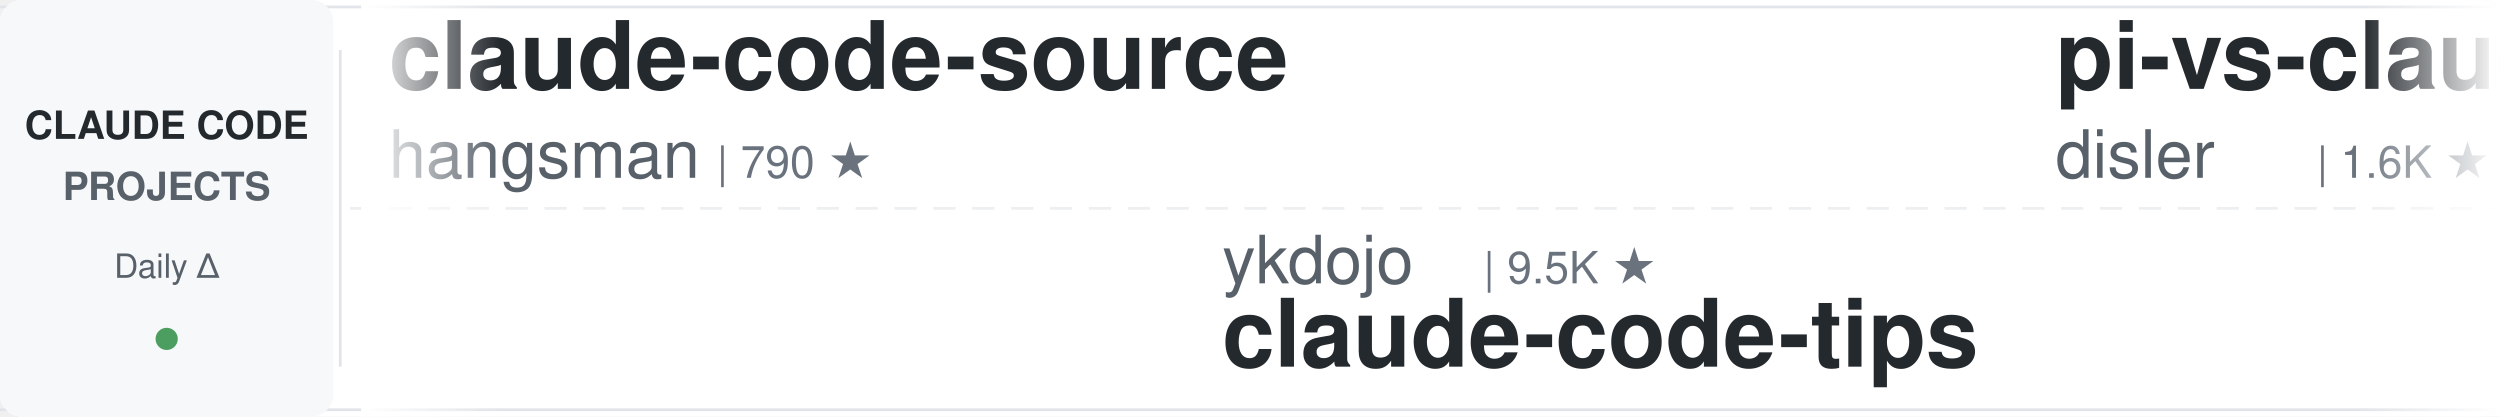
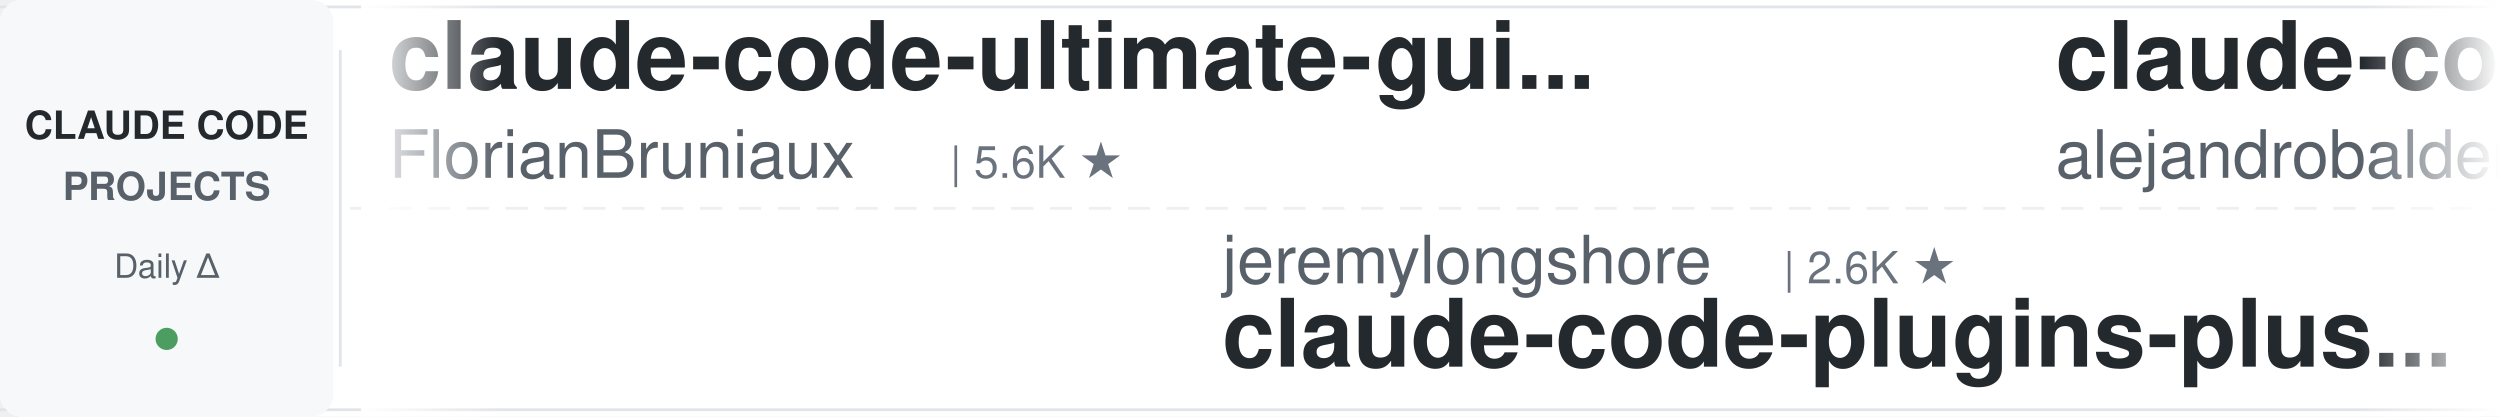
<svg xmlns="http://www.w3.org/2000/svg" width="900" height="150">
  <defs>
    <linearGradient id="leftFade" x1="0%" y1="0%" x2="100%" y2="0%">
      <stop offset="0%" style="stop-color:#ffffff;stop-opacity:1" />
      <stop offset="100%" style="stop-color:#ffffff;stop-opacity:0" />
    </linearGradient>
    <linearGradient id="rightFade" x1="0%" y1="0%" x2="100%" y2="0%">
      <stop offset="0%" style="stop-color:#ffffff;stop-opacity:0" />
      <stop offset="100%" style="stop-color:#ffffff;stop-opacity:1" />
    </linearGradient>
  </defs>
  <rect width="900" height="150" fill="#ffffff" rx="8" />
  <rect x="0" y="2" width="900" height="1" fill="#e1e4e8" />
  <rect x="0" y="147" width="900" height="1" fill="#e1e4e8" />
  <line x1="0" y1="75" x2="900" y2="75" stroke="#e1e4e8" stroke-width="1" stroke-dasharray="8 6" opacity="0.6" />
  <rect x="0" y="0" width="120" height="150" fill="#f6f8fa" rx="8" />
  <text x="60" y="50" font-family="-apple-system, BlinkMacSystemFont, 'Segoe UI', Helvetica, Arial, sans-serif" font-size="14" font-weight="600" fill="#24292e" text-anchor="middle">CLAUDE CODE</text>
  <text x="60" y="72" font-family="-apple-system, BlinkMacSystemFont, 'Segoe UI', Helvetica, Arial, sans-serif" font-size="14" font-weight="600" fill="#586069" text-anchor="middle">PROJECTS</text>
  <text x="60" y="100" font-family="-apple-system, BlinkMacSystemFont, 'Segoe UI', Helvetica, Arial, sans-serif" font-size="12" font-weight="500" fill="#586069" text-anchor="middle">Daily Δ</text>
  <circle cx="60" cy="122" r="4" fill="#22863a" opacity="0.8" />
  <rect x="122" y="18" width="1" height="114" fill="#e1e4e8" />
  <clipPath id="tickerClip">
    <rect x="130" y="0" width="770" height="150" />
  </clipPath>
  <g clip-path="url(#tickerClip)">
    <g id="tickerItems">
      <animateTransform attributeName="transform" attributeType="XML" type="translate" from="0 0" to="-3000 0" dur="54s" repeatCount="indefinite" />
      <g transform="translate(0, 0)">
-         <text x="140" y="32" font-family="-apple-system, BlinkMacSystemFont, 'Segoe UI', Helvetica, Arial, sans-serif" font-size="34" font-weight="600" fill="#24292e">claude-code-source</text>
-         <text x="140" y="64" font-family="-apple-system, BlinkMacSystemFont, 'Segoe UI', Helvetica, Arial, sans-serif" font-size="24" font-weight="400" fill="#586069">hangsman</text>
-         <text x="258" y="64" font-family="-apple-system, BlinkMacSystemFont, 'Segoe UI', Helvetica, Arial, sans-serif" font-size="16" font-weight="500" fill="#6a737d">| 790 ★</text>
+         <text x="140" y="32" font-family="-apple-system, BlinkMacSystemFont, 'Segoe UI', Helvetica, Arial, sans-serif" font-size="34" font-weight="600" fill="#24292e">claude-code-ultimate-gui...</text>
+         <text x="140" y="64" font-family="-apple-system, BlinkMacSystemFont, 'Segoe UI', Helvetica, Arial, sans-serif" font-size="24" font-weight="400" fill="#586069">FlorianBruniaux</text>
+         <text x="342" y="64" font-family="-apple-system, BlinkMacSystemFont, 'Segoe UI', Helvetica, Arial, sans-serif" font-size="16" font-weight="500" fill="#6a737d">| 5.6K ★</text>
      </g>
      <g transform="translate(300, 0)">
-         <text x="140" y="102" font-family="-apple-system, BlinkMacSystemFont, 'Segoe UI', Helvetica, Arial, sans-serif" font-size="24" font-weight="400" fill="#586069">ykdojo</text>
-         <text x="234" y="102" font-family="-apple-system, BlinkMacSystemFont, 'Segoe UI', Helvetica, Arial, sans-serif" font-size="16" font-weight="500" fill="#6a737d">| 9.5K ★</text>
-         <text x="140" y="132" font-family="-apple-system, BlinkMacSystemFont, 'Segoe UI', Helvetica, Arial, sans-serif" font-size="34" font-weight="600" fill="#24292e">claude-code-tips</text>
+         <text x="140" y="102" font-family="-apple-system, BlinkMacSystemFont, 'Segoe UI', Helvetica, Arial, sans-serif" font-size="24" font-weight="400" fill="#586069">jeremylongshore</text>
+         <text x="342" y="102" font-family="-apple-system, BlinkMacSystemFont, 'Segoe UI', Helvetica, Arial, sans-serif" font-size="16" font-weight="500" fill="#6a737d">| 2.6K ★</text>
+         <text x="140" y="132" font-family="-apple-system, BlinkMacSystemFont, 'Segoe UI', Helvetica, Arial, sans-serif" font-size="34" font-weight="600" fill="#24292e">claude-code-plugins-plus...</text>
      </g>
      <g transform="translate(600, 0)">
-         <text x="140" y="32" font-family="-apple-system, BlinkMacSystemFont, 'Segoe UI', Helvetica, Arial, sans-serif" font-size="34" font-weight="600" fill="#24292e">pi-vs-claude-code</text>
-         <text x="140" y="64" font-family="-apple-system, BlinkMacSystemFont, 'Segoe UI', Helvetica, Arial, sans-serif" font-size="24" font-weight="400" fill="#586069">disler</text>
-         <text x="234" y="64" font-family="-apple-system, BlinkMacSystemFont, 'Segoe UI', Helvetica, Arial, sans-serif" font-size="16" font-weight="500" fill="#6a737d">| 1.6K ★</text>
+         <text x="140" y="32" font-family="-apple-system, BlinkMacSystemFont, 'Segoe UI', Helvetica, Arial, sans-serif" font-size="34" font-weight="600" fill="#24292e">claude-code-from-source</text>
+         <text x="140" y="64" font-family="-apple-system, BlinkMacSystemFont, 'Segoe UI', Helvetica, Arial, sans-serif" font-size="24" font-weight="400" fill="#586069">alejandrobalderas</text>
+         <text x="366" y="64" font-family="-apple-system, BlinkMacSystemFont, 'Segoe UI', Helvetica, Arial, sans-serif" font-size="16" font-weight="500" fill="#6a737d">| 2.7K ★</text>
      </g>
      <g transform="translate(900, 0)">
-         <text x="140" y="102" font-family="-apple-system, BlinkMacSystemFont, 'Segoe UI', Helvetica, Arial, sans-serif" font-size="24" font-weight="400" fill="#586069">https-deeplearning-ai</text>
-         <text x="414" y="102" font-family="-apple-system, BlinkMacSystemFont, 'Segoe UI', Helvetica, Arial, sans-serif" font-size="16" font-weight="500" fill="#6a737d">| 537 ★</text>
-         <text x="140" y="132" font-family="-apple-system, BlinkMacSystemFont, 'Segoe UI', Helvetica, Arial, sans-serif" font-size="34" font-weight="600" fill="#24292e">sc-claude-code-files</text>
+         <text x="140" y="102" font-family="-apple-system, BlinkMacSystemFont, 'Segoe UI', Helvetica, Arial, sans-serif" font-size="24" font-weight="400" fill="#586069">anthropics</text>
+         <text x="282" y="102" font-family="-apple-system, BlinkMacSystemFont, 'Segoe UI', Helvetica, Arial, sans-serif" font-size="16" font-weight="500" fill="#6a737d">| 931 ★</text>
+         <text x="140" y="132" font-family="-apple-system, BlinkMacSystemFont, 'Segoe UI', Helvetica, Arial, sans-serif" font-size="34" font-weight="600" fill="#24292e">claude-code-base-action</text>
      </g>
      <g transform="translate(1200, 0)">
-         <text x="140" y="32" font-family="-apple-system, BlinkMacSystemFont, 'Segoe UI', Helvetica, Arial, sans-serif" font-size="34" font-weight="600" fill="#24292e">Open-ClaudeCode</text>
-         <text x="140" y="64" font-family="-apple-system, BlinkMacSystemFont, 'Segoe UI', Helvetica, Arial, sans-serif" font-size="24" font-weight="400" fill="#586069">LING71671</text>
-         <text x="270" y="64" font-family="-apple-system, BlinkMacSystemFont, 'Segoe UI', Helvetica, Arial, sans-serif" font-size="16" font-weight="500" fill="#6a737d">| 931 ★</text>
+         <text x="140" y="32" font-family="-apple-system, BlinkMacSystemFont, 'Segoe UI', Helvetica, Arial, sans-serif" font-size="34" font-weight="600" fill="#24292e">system_prompts_leaks</text>
+         <text x="140" y="64" font-family="-apple-system, BlinkMacSystemFont, 'Segoe UI', Helvetica, Arial, sans-serif" font-size="24" font-weight="400" fill="#586069">asgeirtj</text>
+         <text x="258" y="64" font-family="-apple-system, BlinkMacSystemFont, 'Segoe UI', Helvetica, Arial, sans-serif" font-size="16" font-weight="500" fill="#6a737d">| 61.8K ★</text>
      </g>
      <g transform="translate(1500, 0)">
-         <text x="140" y="102" font-family="-apple-system, BlinkMacSystemFont, 'Segoe UI', Helvetica, Arial, sans-serif" font-size="24" font-weight="400" fill="#586069">centminmod</text>
-         <text x="282" y="102" font-family="-apple-system, BlinkMacSystemFont, 'Segoe UI', Helvetica, Arial, sans-serif" font-size="16" font-weight="500" fill="#6a737d">| 2.5K ★</text>
-         <text x="140" y="132" font-family="-apple-system, BlinkMacSystemFont, 'Segoe UI', Helvetica, Arial, sans-serif" font-size="34" font-weight="600" fill="#24292e">my-claude-code-setup</text>
+         <text x="140" y="102" font-family="-apple-system, BlinkMacSystemFont, 'Segoe UI', Helvetica, Arial, sans-serif" font-size="24" font-weight="400" fill="#586069">Njengah</text>
+         <text x="246" y="102" font-family="-apple-system, BlinkMacSystemFont, 'Segoe UI', Helvetica, Arial, sans-serif" font-size="16" font-weight="500" fill="#6a737d">| 1.9K ★</text>
+         <text x="140" y="132" font-family="-apple-system, BlinkMacSystemFont, 'Segoe UI', Helvetica, Arial, sans-serif" font-size="34" font-weight="600" fill="#24292e">claude-code-cheat-sheet</text>
      </g>
      <g transform="translate(1800, 0)">
-         <text x="140" y="32" font-family="-apple-system, BlinkMacSystemFont, 'Segoe UI', Helvetica, Arial, sans-serif" font-size="34" font-weight="600" fill="#24292e">claude-code-guide</text>
-         <text x="140" y="64" font-family="-apple-system, BlinkMacSystemFont, 'Segoe UI', Helvetica, Arial, sans-serif" font-size="24" font-weight="400" fill="#586069">zebbern</text>
-         <text x="246" y="64" font-family="-apple-system, BlinkMacSystemFont, 'Segoe UI', Helvetica, Arial, sans-serif" font-size="16" font-weight="500" fill="#6a737d">| 4.4K ★</text>
+         <text x="140" y="32" font-family="-apple-system, BlinkMacSystemFont, 'Segoe UI', Helvetica, Arial, sans-serif" font-size="34" font-weight="600" fill="#24292e">Dive-into-Claude-Code</text>
+         <text x="140" y="64" font-family="-apple-system, BlinkMacSystemFont, 'Segoe UI', Helvetica, Arial, sans-serif" font-size="24" font-weight="400" fill="#586069">VILA-Lab</text>
+         <text x="258" y="64" font-family="-apple-system, BlinkMacSystemFont, 'Segoe UI', Helvetica, Arial, sans-serif" font-size="16" font-weight="500" fill="#6a737d">| 2.0K ★</text>
      </g>
      <g transform="translate(2100, 0)">
-         <text x="140" y="102" font-family="-apple-system, BlinkMacSystemFont, 'Segoe UI', Helvetica, Arial, sans-serif" font-size="24" font-weight="400" fill="#586069">Donchitos</text>
-         <text x="270" y="102" font-family="-apple-system, BlinkMacSystemFont, 'Segoe UI', Helvetica, Arial, sans-serif" font-size="16" font-weight="500" fill="#6a737d">| 23.5K ★</text>
-         <text x="140" y="132" font-family="-apple-system, BlinkMacSystemFont, 'Segoe UI', Helvetica, Arial, sans-serif" font-size="34" font-weight="600" fill="#24292e">Claude-Code-Game-Studios</text>
+         <text x="140" y="102" font-family="-apple-system, BlinkMacSystemFont, 'Segoe UI', Helvetica, Arial, sans-serif" font-size="24" font-weight="400" fill="#586069">davila7</text>
+         <text x="246" y="102" font-family="-apple-system, BlinkMacSystemFont, 'Segoe UI', Helvetica, Arial, sans-serif" font-size="16" font-weight="500" fill="#6a737d">| 30.0K ★</text>
+         <text x="140" y="132" font-family="-apple-system, BlinkMacSystemFont, 'Segoe UI', Helvetica, Arial, sans-serif" font-size="34" font-weight="600" fill="#24292e">claude-code-templates</text>
      </g>
      <g transform="translate(2400, 0)">
-         <text x="140" y="32" font-family="-apple-system, BlinkMacSystemFont, 'Segoe UI', Helvetica, Arial, sans-serif" font-size="34" font-weight="600" fill="#24292e">awesome-claude-code</text>
-         <text x="140" y="64" font-family="-apple-system, BlinkMacSystemFont, 'Segoe UI', Helvetica, Arial, sans-serif" font-size="24" font-weight="400" fill="#586069">jqueryscript</text>
-         <text x="306" y="64" font-family="-apple-system, BlinkMacSystemFont, 'Segoe UI', Helvetica, Arial, sans-serif" font-size="16" font-weight="500" fill="#6a737d">| 483 ★</text>
+         <text x="140" y="32" font-family="-apple-system, BlinkMacSystemFont, 'Segoe UI', Helvetica, Arial, sans-serif" font-size="34" font-weight="600" fill="#24292e">claude-code-analysis</text>
+         <text x="140" y="64" font-family="-apple-system, BlinkMacSystemFont, 'Segoe UI', Helvetica, Arial, sans-serif" font-size="24" font-weight="400" fill="#586069">liuup</text>
+         <text x="222" y="64" font-family="-apple-system, BlinkMacSystemFont, 'Segoe UI', Helvetica, Arial, sans-serif" font-size="16" font-weight="500" fill="#6a737d">| 3.7K ★</text>
      </g>
      <g transform="translate(2700, 0)">
-         <text x="140" y="102" font-family="-apple-system, BlinkMacSystemFont, 'Segoe UI', Helvetica, Arial, sans-serif" font-size="24" font-weight="400" fill="#586069">darcyegb</text>
-         <text x="258" y="102" font-family="-apple-system, BlinkMacSystemFont, 'Segoe UI', Helvetica, Arial, sans-serif" font-size="16" font-weight="500" fill="#6a737d">| 751 ★</text>
-         <text x="140" y="132" font-family="-apple-system, BlinkMacSystemFont, 'Segoe UI', Helvetica, Arial, sans-serif" font-size="34" font-weight="600" fill="#24292e">ClaudeCodeAgents</text>
+         <text x="140" y="102" font-family="-apple-system, BlinkMacSystemFont, 'Segoe UI', Helvetica, Arial, sans-serif" font-size="24" font-weight="400" fill="#586069">Alishahryar1</text>
+         <text x="306" y="102" font-family="-apple-system, BlinkMacSystemFont, 'Segoe UI', Helvetica, Arial, sans-serif" font-size="16" font-weight="500" fill="#6a737d">| 43.2K ★</text>
+         <text x="140" y="132" font-family="-apple-system, BlinkMacSystemFont, 'Segoe UI', Helvetica, Arial, sans-serif" font-size="34" font-weight="600" fill="#24292e">free-claude-code</text>
      </g>
      <g transform="translate(3000, 0)">
-         <text x="140" y="32" font-family="-apple-system, BlinkMacSystemFont, 'Segoe UI', Helvetica, Arial, sans-serif" font-size="34" font-weight="600" fill="#24292e">claude-code-source</text>
-         <text x="140" y="64" font-family="-apple-system, BlinkMacSystemFont, 'Segoe UI', Helvetica, Arial, sans-serif" font-size="24" font-weight="400" fill="#586069">hangsman</text>
-         <text x="258" y="64" font-family="-apple-system, BlinkMacSystemFont, 'Segoe UI', Helvetica, Arial, sans-serif" font-size="16" font-weight="500" fill="#6a737d">| 790 ★</text>
+         <text x="140" y="32" font-family="-apple-system, BlinkMacSystemFont, 'Segoe UI', Helvetica, Arial, sans-serif" font-size="34" font-weight="600" fill="#24292e">claude-code-ultimate-gui...</text>
+         <text x="140" y="64" font-family="-apple-system, BlinkMacSystemFont, 'Segoe UI', Helvetica, Arial, sans-serif" font-size="24" font-weight="400" fill="#586069">FlorianBruniaux</text>
+         <text x="342" y="64" font-family="-apple-system, BlinkMacSystemFont, 'Segoe UI', Helvetica, Arial, sans-serif" font-size="16" font-weight="500" fill="#6a737d">| 5.6K ★</text>
      </g>
      <g transform="translate(3300, 0)">
-         <text x="140" y="102" font-family="-apple-system, BlinkMacSystemFont, 'Segoe UI', Helvetica, Arial, sans-serif" font-size="24" font-weight="400" fill="#586069">ykdojo</text>
-         <text x="234" y="102" font-family="-apple-system, BlinkMacSystemFont, 'Segoe UI', Helvetica, Arial, sans-serif" font-size="16" font-weight="500" fill="#6a737d">| 9.5K ★</text>
-         <text x="140" y="132" font-family="-apple-system, BlinkMacSystemFont, 'Segoe UI', Helvetica, Arial, sans-serif" font-size="34" font-weight="600" fill="#24292e">claude-code-tips</text>
+         <text x="140" y="102" font-family="-apple-system, BlinkMacSystemFont, 'Segoe UI', Helvetica, Arial, sans-serif" font-size="24" font-weight="400" fill="#586069">jeremylongshore</text>
+         <text x="342" y="102" font-family="-apple-system, BlinkMacSystemFont, 'Segoe UI', Helvetica, Arial, sans-serif" font-size="16" font-weight="500" fill="#6a737d">| 2.6K ★</text>
+         <text x="140" y="132" font-family="-apple-system, BlinkMacSystemFont, 'Segoe UI', Helvetica, Arial, sans-serif" font-size="34" font-weight="600" fill="#24292e">claude-code-plugins-plus...</text>
      </g>
      <g transform="translate(3600, 0)">
-         <text x="140" y="32" font-family="-apple-system, BlinkMacSystemFont, 'Segoe UI', Helvetica, Arial, sans-serif" font-size="34" font-weight="600" fill="#24292e">pi-vs-claude-code</text>
-         <text x="140" y="64" font-family="-apple-system, BlinkMacSystemFont, 'Segoe UI', Helvetica, Arial, sans-serif" font-size="24" font-weight="400" fill="#586069">disler</text>
-         <text x="234" y="64" font-family="-apple-system, BlinkMacSystemFont, 'Segoe UI', Helvetica, Arial, sans-serif" font-size="16" font-weight="500" fill="#6a737d">| 1.6K ★</text>
+         <text x="140" y="32" font-family="-apple-system, BlinkMacSystemFont, 'Segoe UI', Helvetica, Arial, sans-serif" font-size="34" font-weight="600" fill="#24292e">claude-code-from-source</text>
+         <text x="140" y="64" font-family="-apple-system, BlinkMacSystemFont, 'Segoe UI', Helvetica, Arial, sans-serif" font-size="24" font-weight="400" fill="#586069">alejandrobalderas</text>
+         <text x="366" y="64" font-family="-apple-system, BlinkMacSystemFont, 'Segoe UI', Helvetica, Arial, sans-serif" font-size="16" font-weight="500" fill="#6a737d">| 2.7K ★</text>
      </g>
      <g transform="translate(3900, 0)">
-         <text x="140" y="102" font-family="-apple-system, BlinkMacSystemFont, 'Segoe UI', Helvetica, Arial, sans-serif" font-size="24" font-weight="400" fill="#586069">https-deeplearning-ai</text>
-         <text x="414" y="102" font-family="-apple-system, BlinkMacSystemFont, 'Segoe UI', Helvetica, Arial, sans-serif" font-size="16" font-weight="500" fill="#6a737d">| 537 ★</text>
-         <text x="140" y="132" font-family="-apple-system, BlinkMacSystemFont, 'Segoe UI', Helvetica, Arial, sans-serif" font-size="34" font-weight="600" fill="#24292e">sc-claude-code-files</text>
+         <text x="140" y="102" font-family="-apple-system, BlinkMacSystemFont, 'Segoe UI', Helvetica, Arial, sans-serif" font-size="24" font-weight="400" fill="#586069">anthropics</text>
+         <text x="282" y="102" font-family="-apple-system, BlinkMacSystemFont, 'Segoe UI', Helvetica, Arial, sans-serif" font-size="16" font-weight="500" fill="#6a737d">| 931 ★</text>
+         <text x="140" y="132" font-family="-apple-system, BlinkMacSystemFont, 'Segoe UI', Helvetica, Arial, sans-serif" font-size="34" font-weight="600" fill="#24292e">claude-code-base-action</text>
      </g>
    </g>
  </g>
  <rect x="130" y="0" width="50" height="150" fill="url(#leftFade)" />
  <rect x="850" y="0" width="50" height="150" fill="url(#rightFade)" />
</svg>
